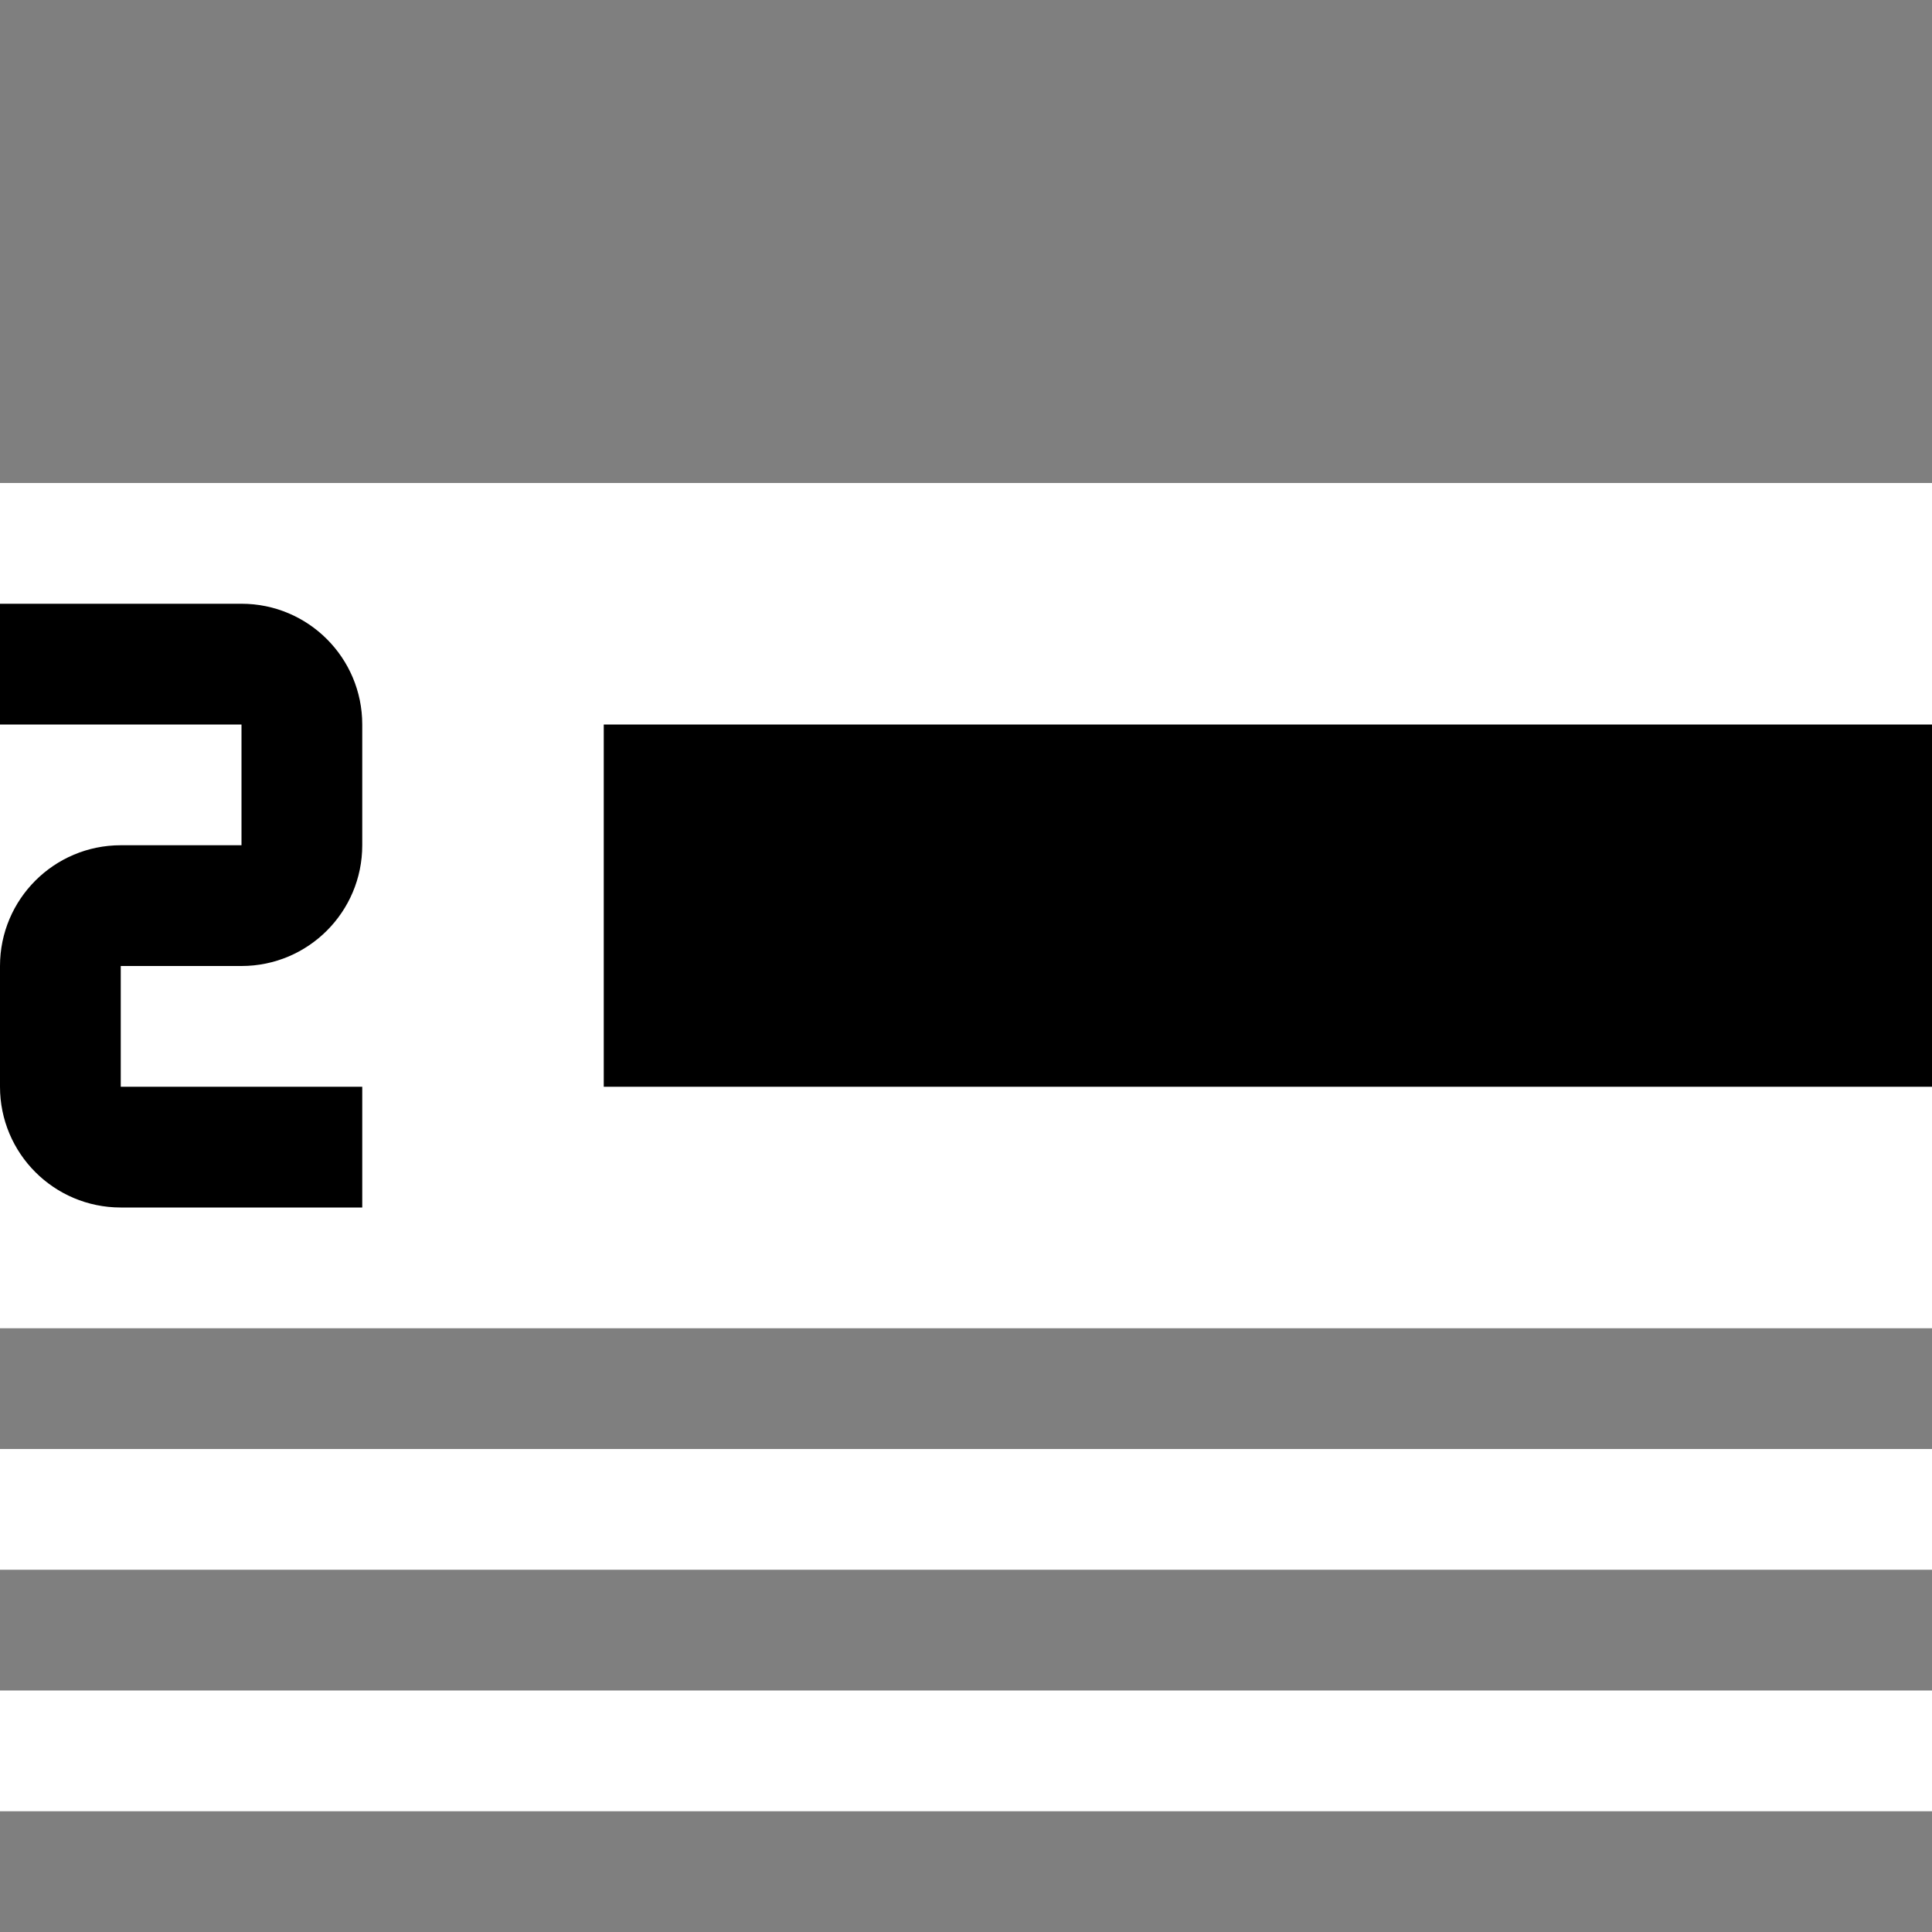
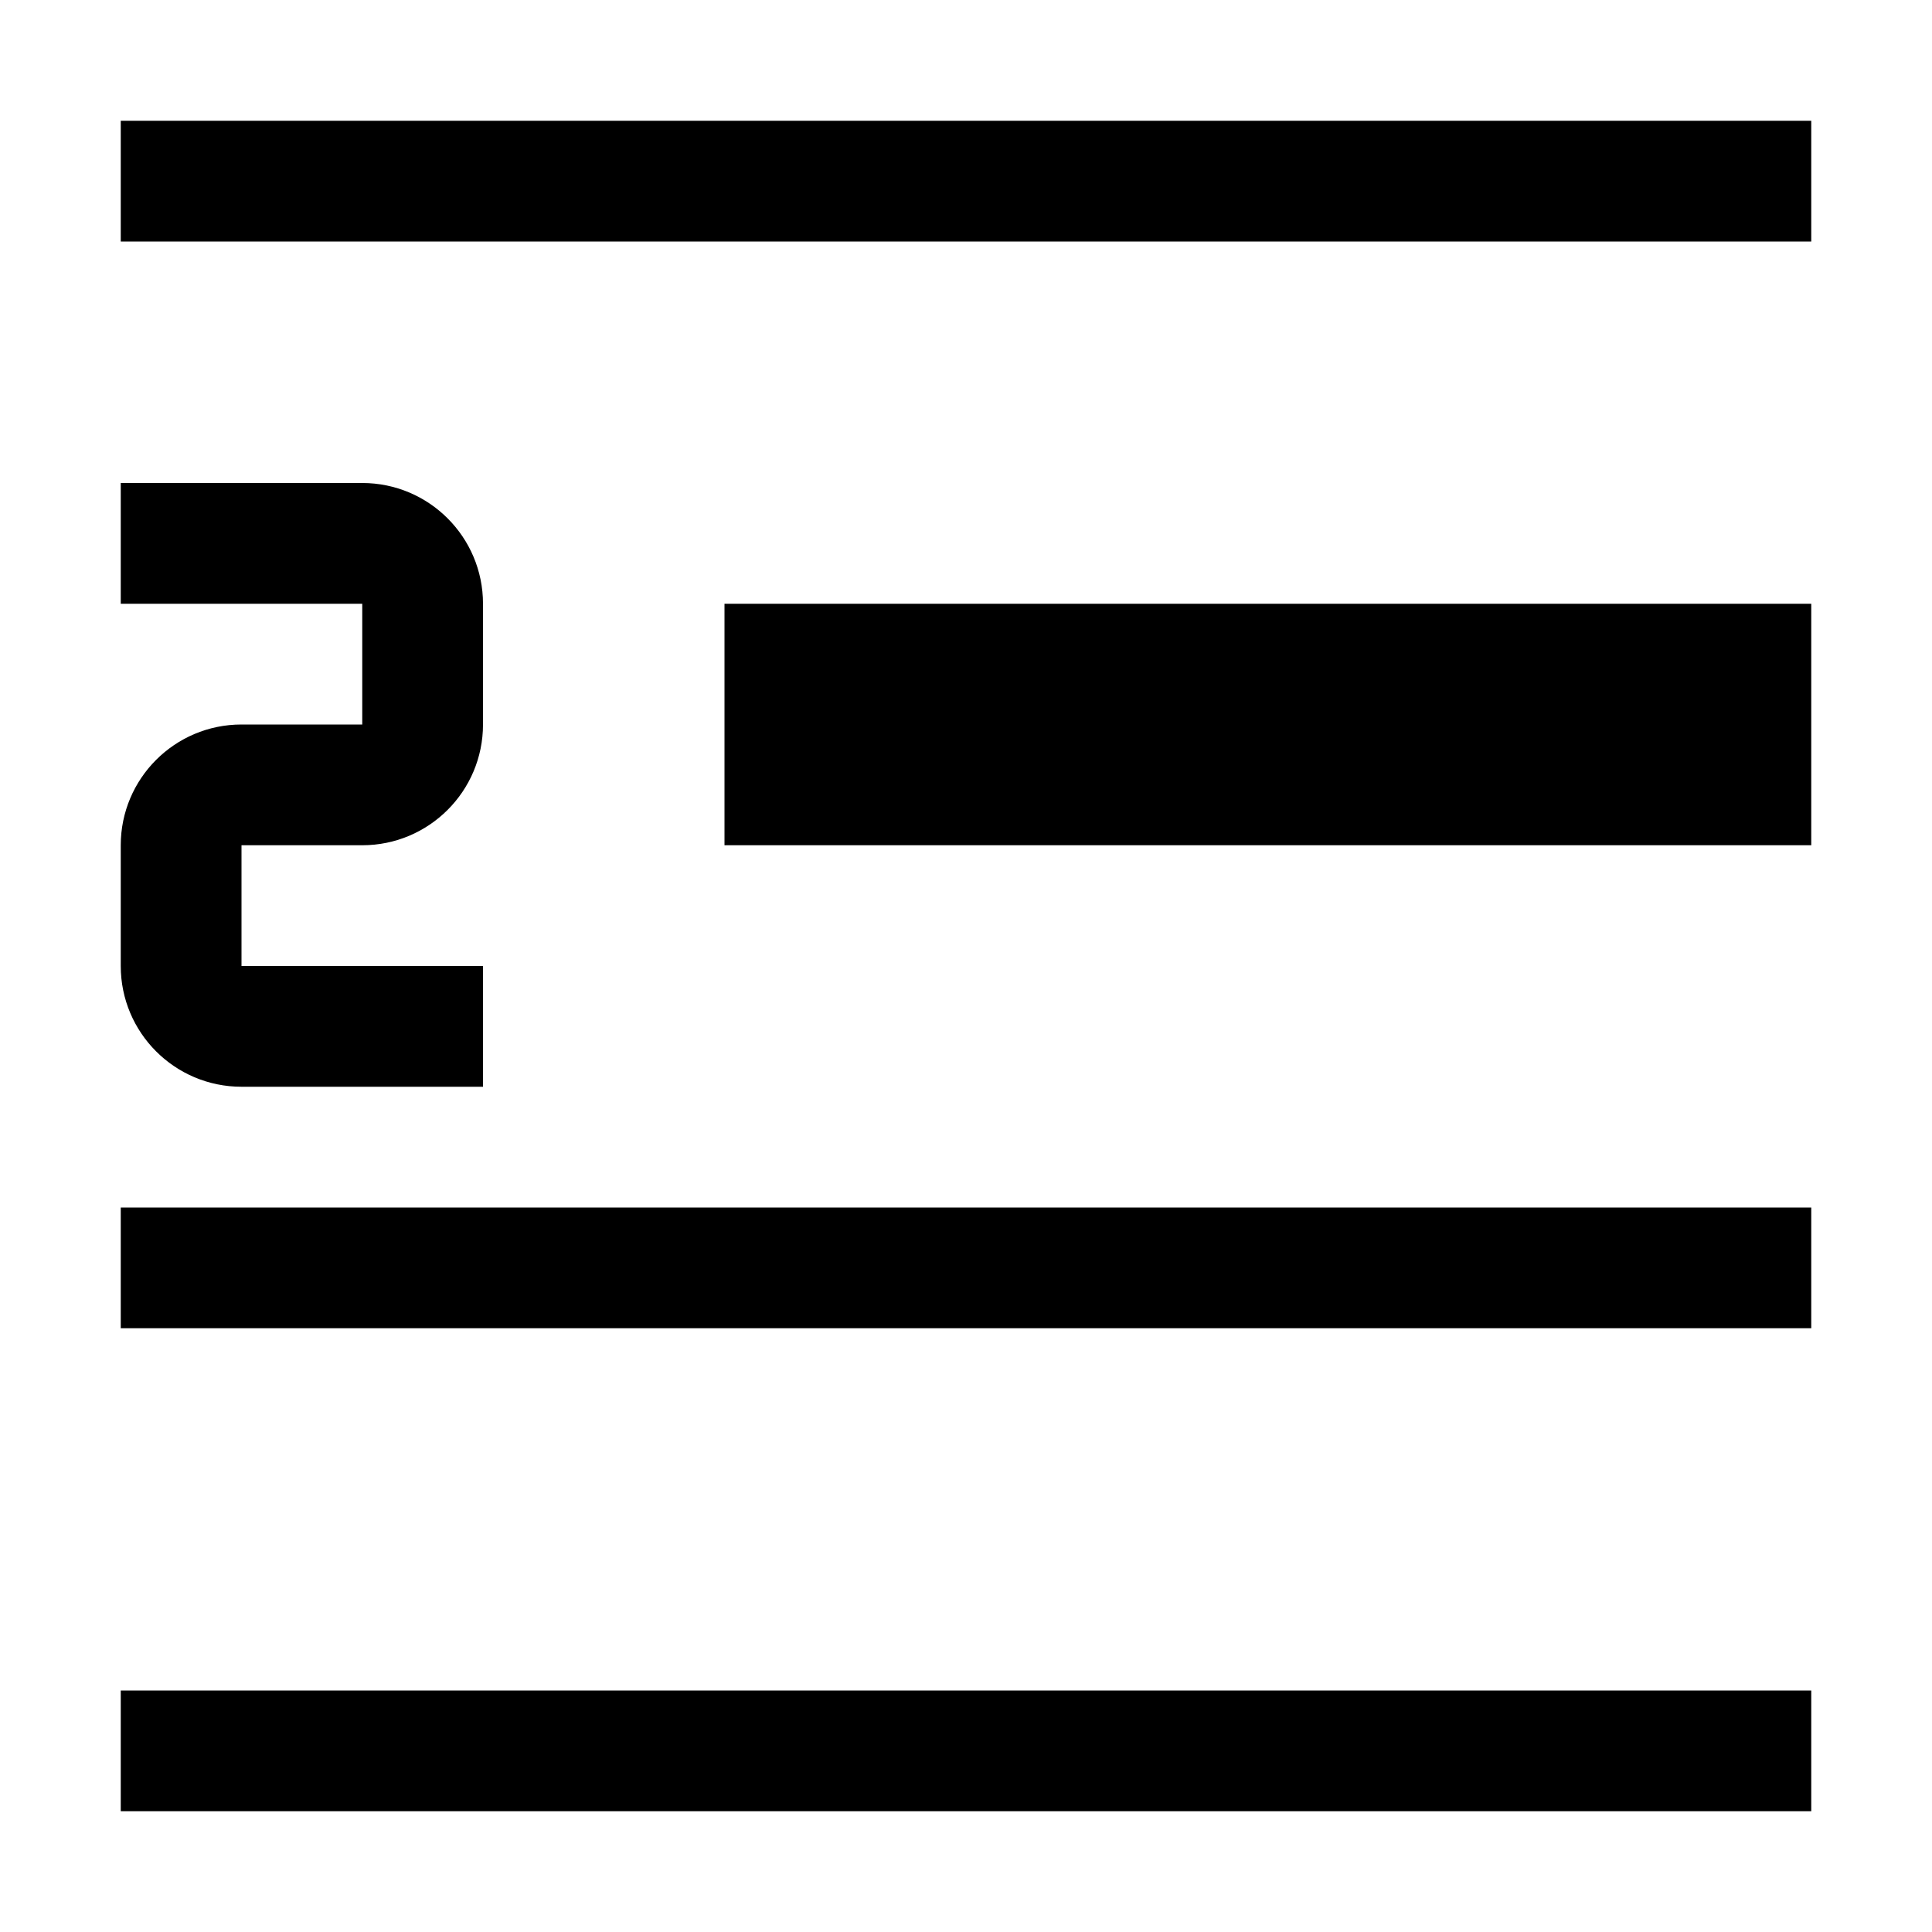
- <svg xmlns="http://www.w3.org/2000/svg" viewBox="0 0 16 16">
-   <path opacity=".5" d="M0 0h16v4H0zm0 12h16v-1H0zm0 2h16v-1H0zm0 2h16v-1H0z" />
-   <path d="M5 6h11v3H5zM3 9H1V8h1a1 1 0 0 0 1-1V6a1 1 0 0 0-1-1H0v1h2v1H1a1 1 0 0 0-1 1v1a1 1 0 0 0 1 1h2z" />
+ <svg xmlns="http://www.w3.org/2000/svg" id="icons" viewBox="0 0 16 16">
+   <defs>
+     <style>.cls-1{fill-rule:evenodd}</style>
+   </defs>
+   <path class="cls-1" d="M4 9H2a1 1 0 0 1-1-1V7a1 1 0 0 1 1-1h1V5H1V4h2a1 1 0 0 1 1 1v1a1 1 0 0 1-1 1H2v1h2zM1 2h14V1H1zm0 9h14v-1H1zm0 4h14v-1H1zm5-8h9V5H6z" />
  <path fill="none" d="M0 0h16v16H0z" />
</svg>
